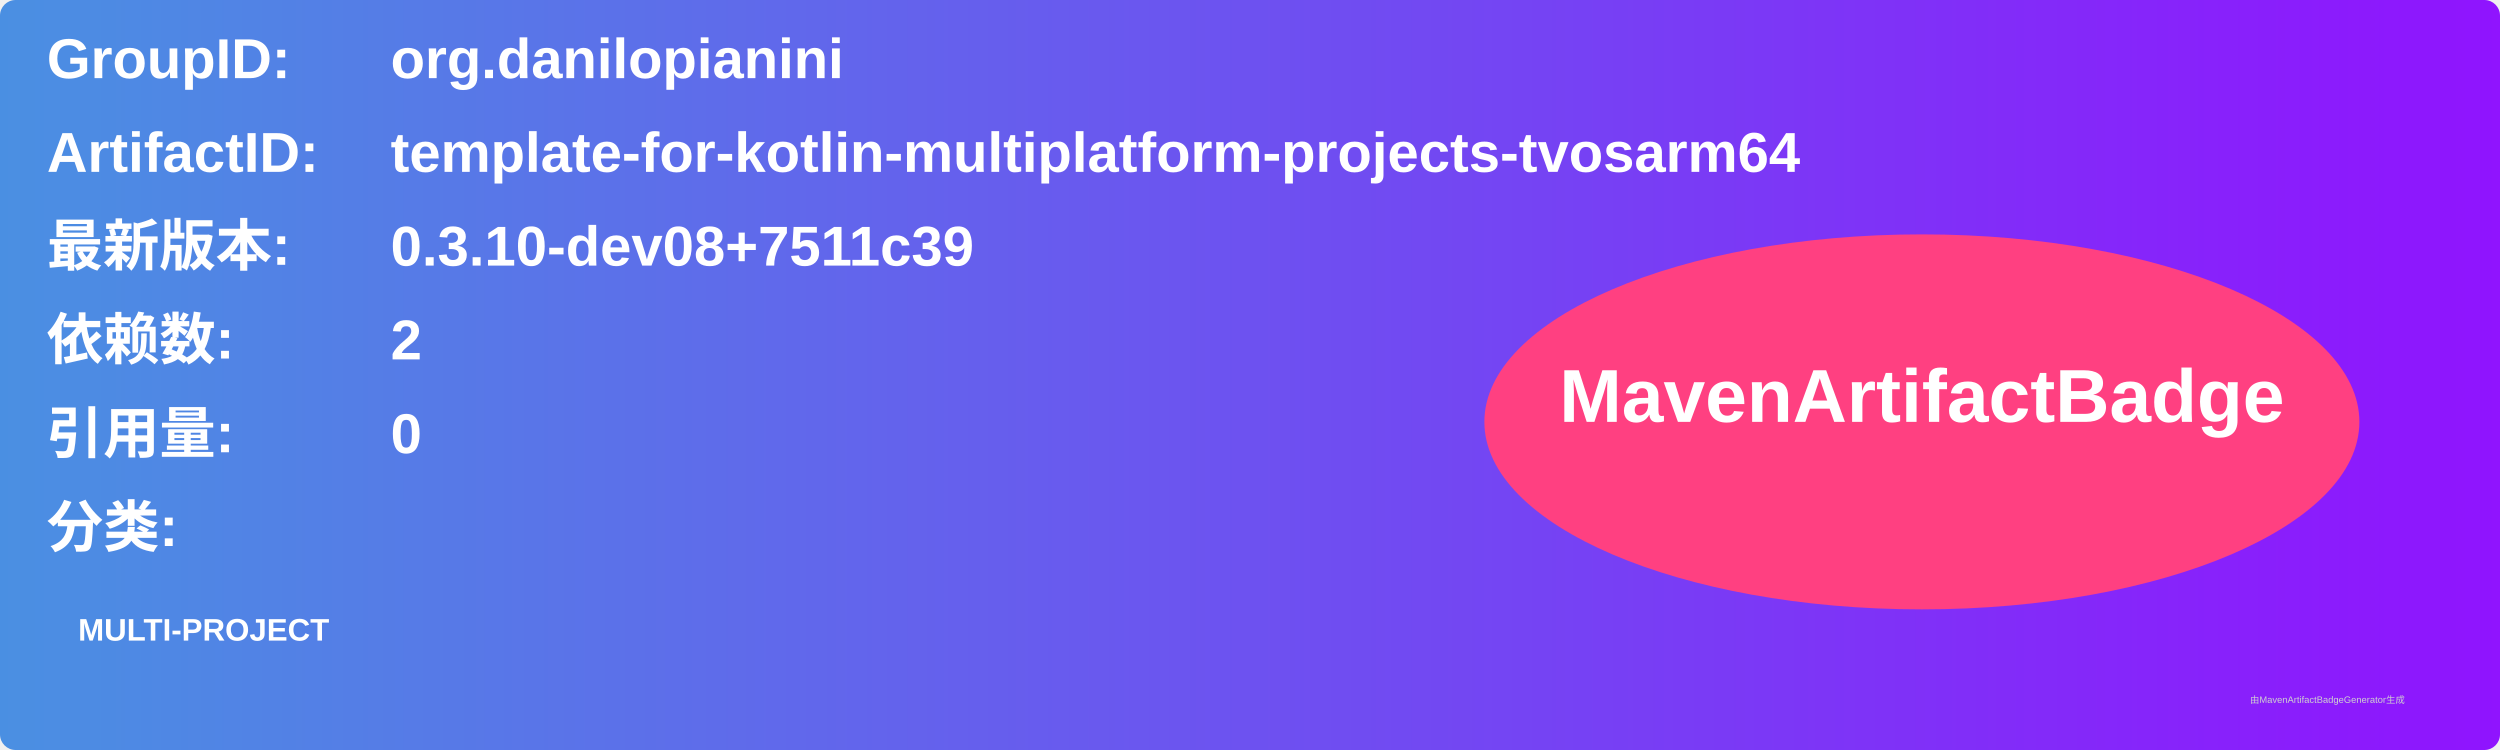
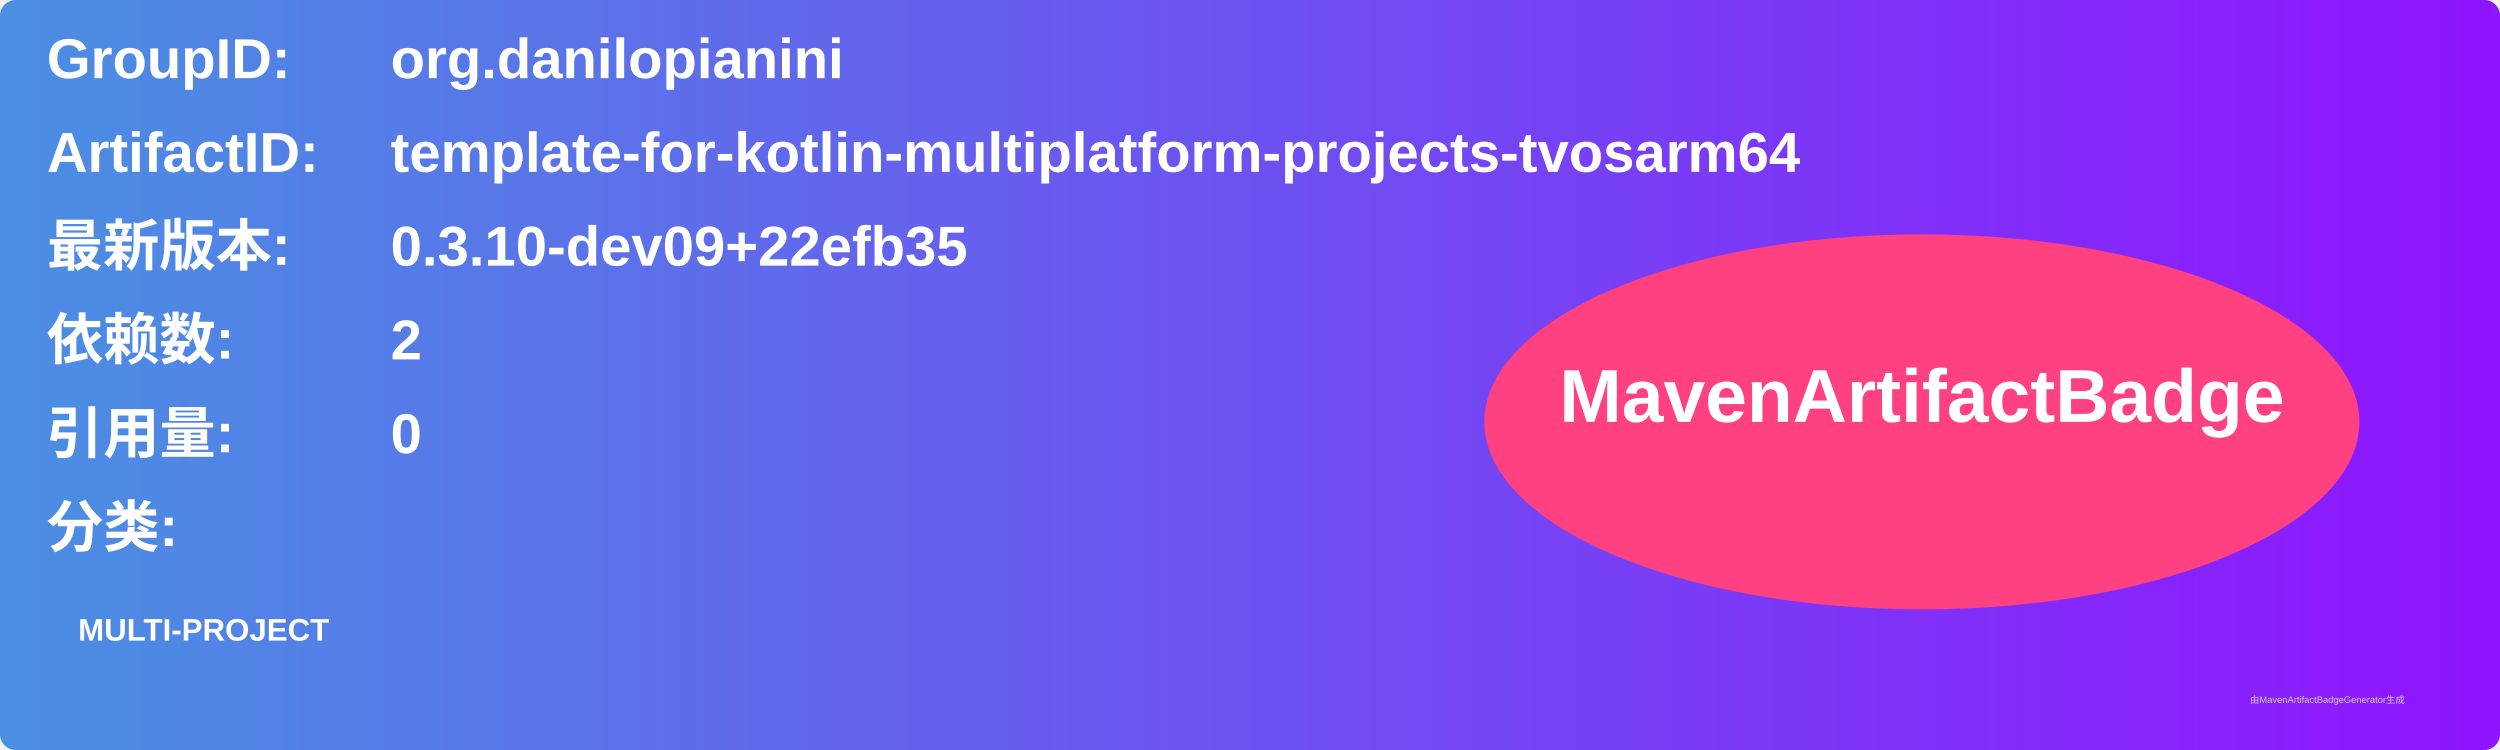
<svg xmlns="http://www.w3.org/2000/svg" width="800" height="240" viewBox="0 0 800 240">
  <linearGradient id="grad" x1="0%" y1="0%" x2="100%" y2="0%">
    <stop offset="0%" stop-color="#4a90e2" />
    <stop offset="100%" stop-color="#9013fe" />
  </linearGradient>
  <rect width="100%" height="100%" rx="5" ry="5" fill="url(#grad)" />
  <g transform="translate(15, 15)">
    <text x="0" y="10" font-family="Arial" font-size="18" fill="white" font-weight="bold" width="260">GroupID:</text>
    <text x="110" y="10" font-family="Arial" font-size="18" fill="white" font-weight="bold" width="460">org.danilopianini</text>
    <text x="0" y="40" font-family="Arial" font-size="18" fill="white" font-weight="bold" width="260">ArtifactID:</text>
    <text x="110" y="40" font-family="Arial" font-size="18" fill="white" font-weight="bold" width="460">template-for-kotlin-multiplatform-projects-tvosarm64</text>
    <text x="0" y="70" font-family="Arial" font-size="18" fill="white" font-weight="bold">最新版本:</text>
    <text x="110" y="70" font-family="Arial" font-size="18" fill="white" font-weight="bold">
-       <tspan font-weight="bold">0.3.10-dev08+7511c39</tspan>
+       <tspan font-weight="bold">0.3.10-dev09+22efb35</tspan>
    </text>
    <text x="0" y="100" font-family="Arial" font-size="18" fill="white" font-weight="bold">依赖数: </text>
    <text x="110" y="100" font-family="Arial" font-size="18" fill="white">
      <tspan font-weight="bold">2</tspan>
    </text>
    <text x="0" y="130" font-family="Arial" font-size="18" fill="white" font-weight="bold">引用量: </text>
    <text x="110" y="130" font-family="Arial" font-size="18" fill="white">
      <tspan font-weight="bold">0</tspan>
    </text>
    <text x="0" y="160" font-family="Arial" font-size="18" fill="white" font-weight="bold">分类:</text>
    <text x="10" y="190" font-family="Arial" font-size="10" fill="white">
      <tspan font-weight="bold">MULTI-PROJECT</tspan>
    </text>
    <ellipse cx="600" cy="120" rx="140" ry="60" fill="#ff4081" />
    <text x="600" y="120" text-anchor="middle" font-family="Arial" font-size="24" fill="white" font-weight="bold">MavenArtifactBadge</text>
  </g>
  <text x="720" y="225" font-family="Arial" font-size="3" fill="#d0d0d0">由MavenArtifactBadgeGenerator生成</text>
</svg>
